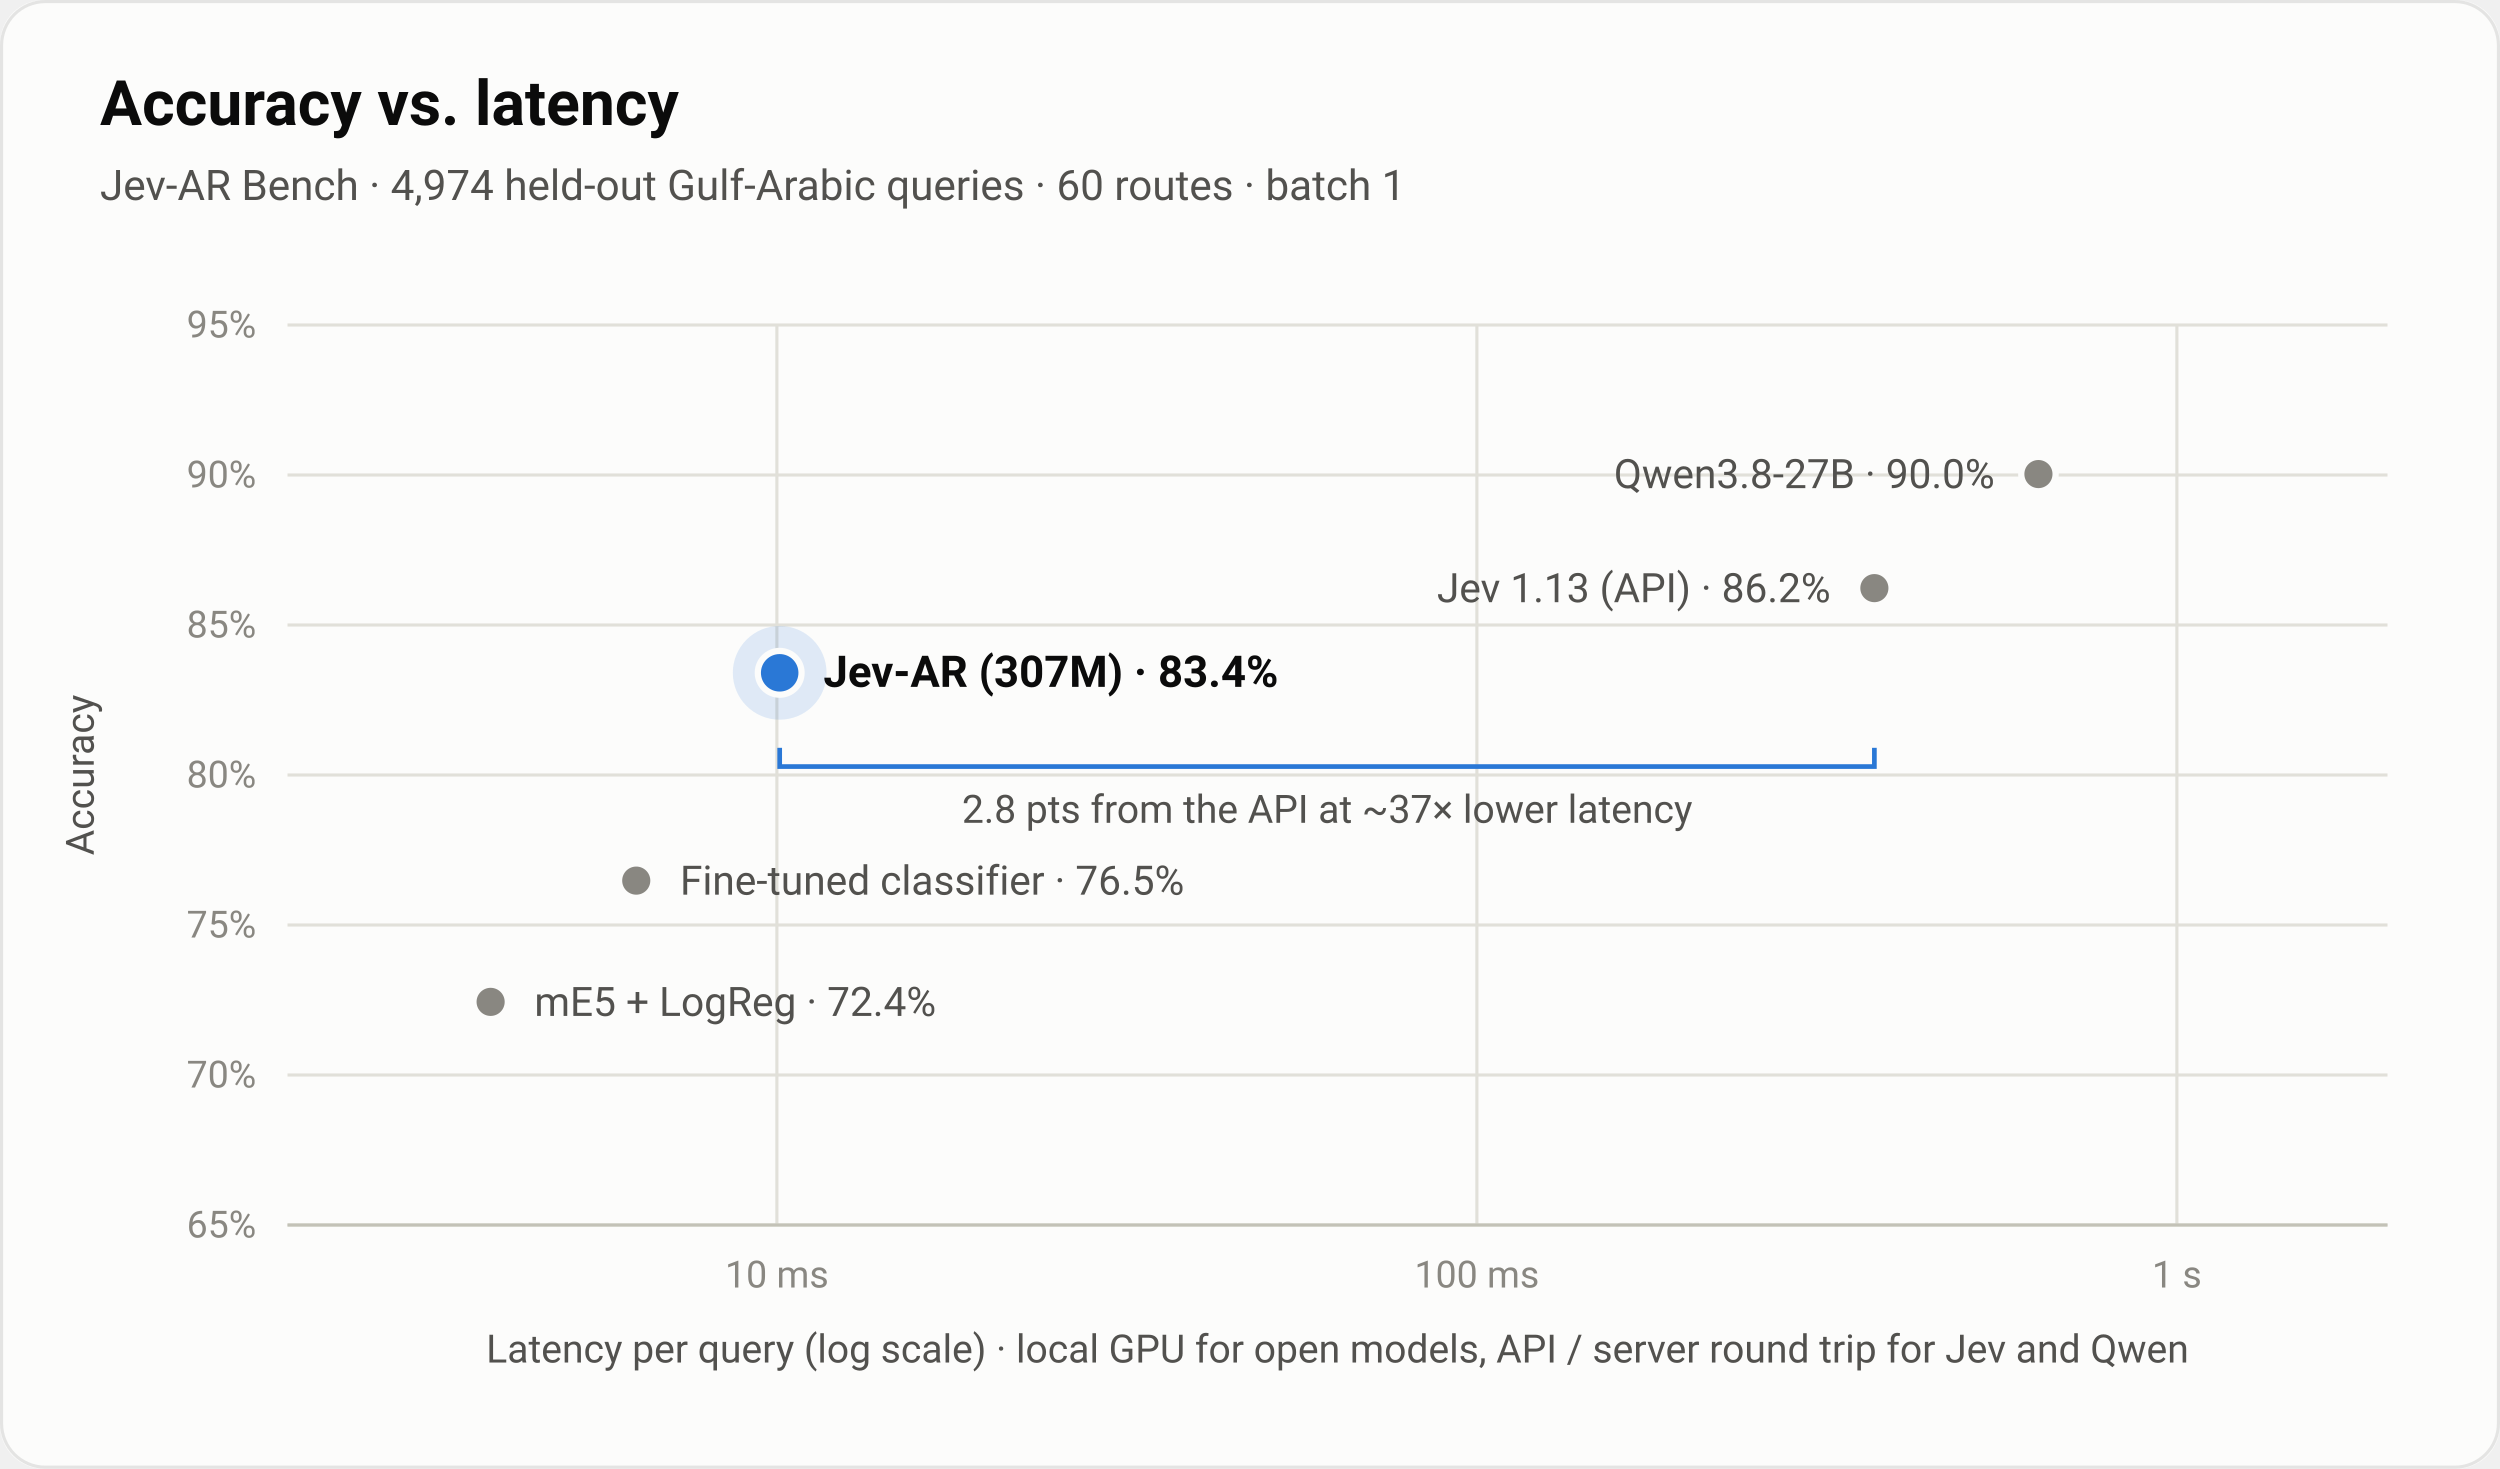
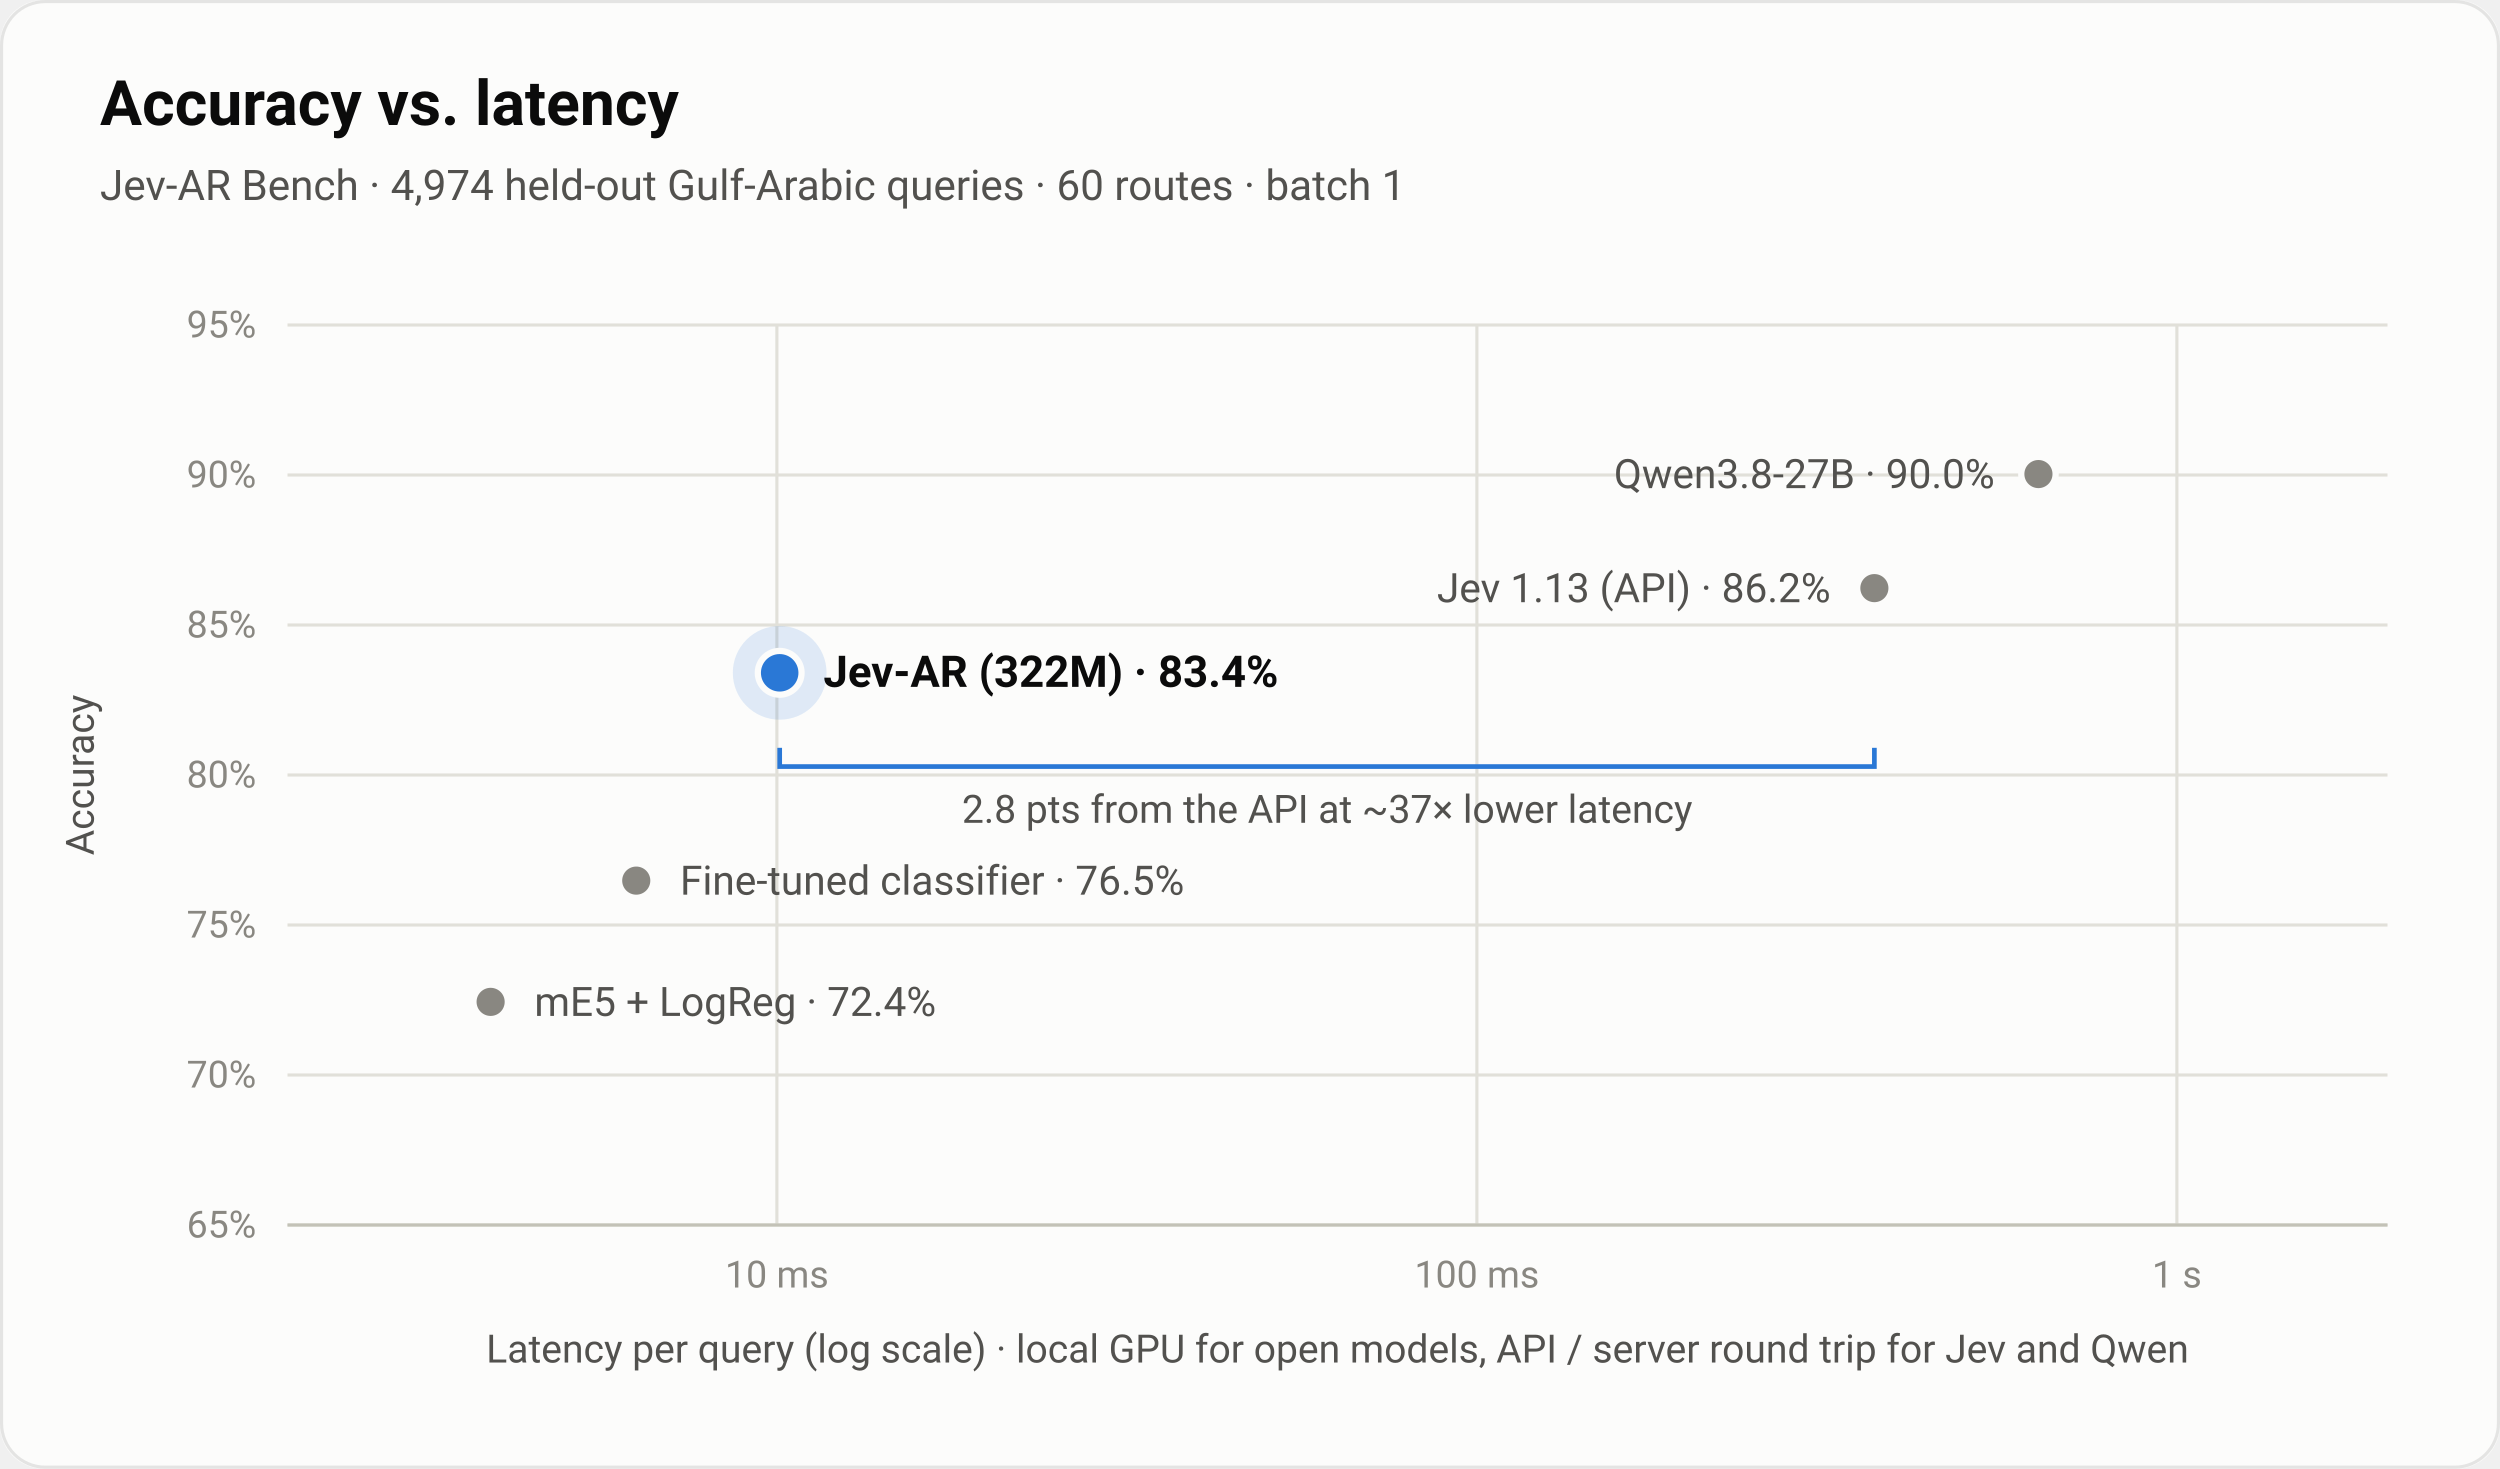
<svg xmlns="http://www.w3.org/2000/svg" viewBox="0 0 800 470" width="800" height="470" role="img" aria-labelledby="t d" font-family="-apple-system, BlinkMacSystemFont, 'Segoe UI', Roboto, Helvetica, Arial, sans-serif">
  <style>
  .surface{fill:#fcfcfb}.frame{fill:none;stroke:rgba(11,11,11,.10)}
  .t1{fill:#0b0b0b}.t2{fill:#52514e}.tm{fill:#898781}
  .grid{stroke:#e1e0d9;stroke-width:1}.axis{stroke:#c3c2b7;stroke-width:1}
  .ctx{fill:#898781;stroke:#fcfcfb;stroke-width:2}.ours{fill:#2a78d6;stroke:#fcfcfb;stroke-width:2}
  .halo{fill:#2a78d6;opacity:.14}.lead{stroke:#2a78d6;stroke-width:1.5}
  @media (prefers-color-scheme: dark){
    .surface{fill:#1a1a19}.frame{stroke:rgba(255,255,255,.10)}
    .t1{fill:#ffffff}.t2{fill:#c3c2b7}.tm{fill:#898781}
    .grid{stroke:#2c2c2a}.axis{stroke:#383835}
    .ctx{fill:#898781;stroke:#1a1a19}.ours{fill:#3987e5;stroke:#1a1a19}
    .halo{fill:#3987e5;opacity:.18}.lead{stroke:#3987e5}
  }
</style>
  <rect class="surface" width="800" height="470" rx="14" />
  <rect class="frame" x=".5" y=".5" width="799" height="469" rx="14" />
  <text class="t1" x="32" y="40" font-size="20" font-weight="650">Accuracy vs. latency</text>
  <text class="t2" x="32" y="64" font-size="13.5">Jev-AR Bench · 4,974 held-out Gulf-Arabic queries · 60 routes · batch 1</text>
  <line class="grid" x1="92" x2="764" y1="392.0" y2="392.0" />
  <text class="tm" x="82" y="396.0" font-size="12" text-anchor="end">65%</text>
  <line class="grid" x1="92" x2="764" y1="344.0" y2="344.0" />
  <text class="tm" x="82" y="348.0" font-size="12" text-anchor="end">70%</text>
  <line class="grid" x1="92" x2="764" y1="296.0" y2="296.0" />
  <text class="tm" x="82" y="300.0" font-size="12" text-anchor="end">75%</text>
  <line class="grid" x1="92" x2="764" y1="248.0" y2="248.0" />
  <text class="tm" x="82" y="252.0" font-size="12" text-anchor="end">80%</text>
  <line class="grid" x1="92" x2="764" y1="200.0" y2="200.0" />
  <text class="tm" x="82" y="204.0" font-size="12" text-anchor="end">85%</text>
  <line class="grid" x1="92" x2="764" y1="152.0" y2="152.0" />
  <text class="tm" x="82" y="156.0" font-size="12" text-anchor="end">90%</text>
  <line class="grid" x1="92" x2="764" y1="104.0" y2="104.0" />
  <text class="tm" x="82" y="108.0" font-size="12" text-anchor="end">95%</text>
  <line class="grid" x1="248.6" x2="248.6" y1="104" y2="392" />
  <text class="tm" x="248.6" y="412" font-size="12" text-anchor="middle">10 ms</text>
  <line class="grid" x1="472.6" x2="472.6" y1="104" y2="392" />
  <text class="tm" x="472.6" y="412" font-size="12" text-anchor="middle">100 ms</text>
  <line class="grid" x1="696.6" x2="696.6" y1="104" y2="392" />
  <text class="tm" x="696.6" y="412" font-size="12" text-anchor="middle">1 s</text>
  <line class="axis" x1="92" x2="764" y1="392" y2="392" />
  <text class="t2" x="428" y="436" font-size="12.5" text-anchor="middle">Latency per query (log scale) · local GPU for open models, API / server round trip for Jev and Qwen</text>
  <text class="t2" transform="translate(30,248) rotate(-90)" font-size="12.5" text-anchor="middle">Accuracy</text>
  <path class="lead" fill="none" d="M249.5,239.3 V245.3 H599.8 V239.3" />
  <text class="t2" x="424.7" y="263.3" font-size="12.5" text-anchor="middle">2.8 pts from the API at ~37× lower latency</text>
  <circle class="ctx" cx="157.0" cy="320.6" r="5.5" />
  <text class="t2" x="171.0" y="325.1" font-size="13" text-anchor="start">mE5 + LogReg · 72.4%</text>
  <circle class="ctx" cx="203.6" cy="281.8" r="5.5" />
  <text class="t2" x="217.6" y="286.3" font-size="13" text-anchor="start">Fine-tuned classifier · 76.5%</text>
  <circle class="halo" cx="249.5" cy="215.3" r="15" />
  <circle class="ours" cx="249.5" cy="215.3" r="7" />
-   <text class="t1" x="263.5" y="219.8" font-size="14" font-weight="650" text-anchor="start">Jev-AR (307M) · 83.4%</text>
+   <text class="t1" x="263.5" y="219.8" font-size="14" font-weight="650" text-anchor="start">Jev-AR (322M) · 83.4%</text>
  <circle class="ctx" cx="599.8" cy="188.2" r="5.5" />
  <text class="t2" x="585.8" y="192.7" font-size="13" text-anchor="end">Jev 1.13 (API) · 86.2%</text>
  <circle class="ctx" cx="652.3" cy="151.7" r="5.5" />
  <text class="t2" x="638.3" y="156.2" font-size="13" text-anchor="end">Qwen3.8-27B · 90.0%</text>
</svg>
